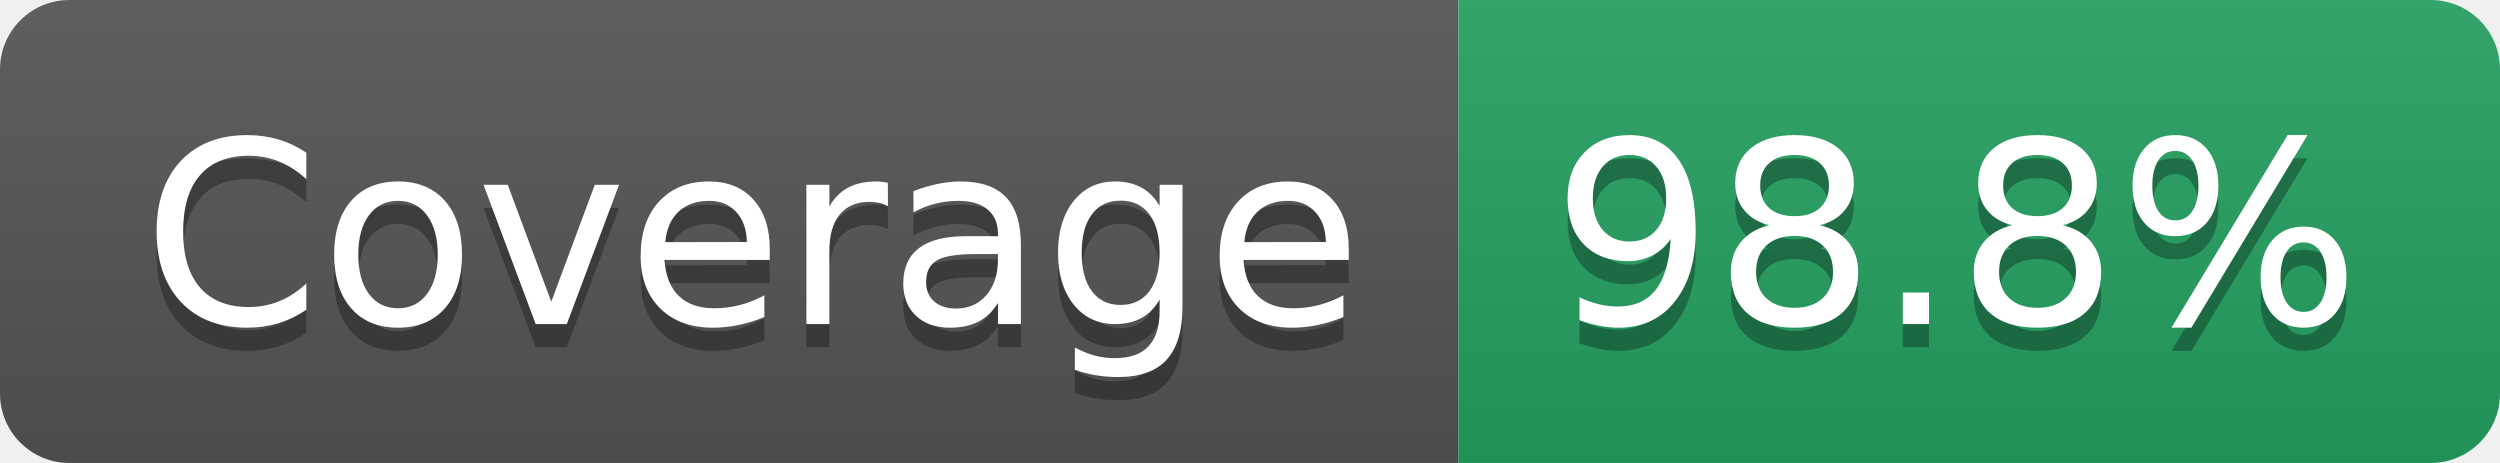
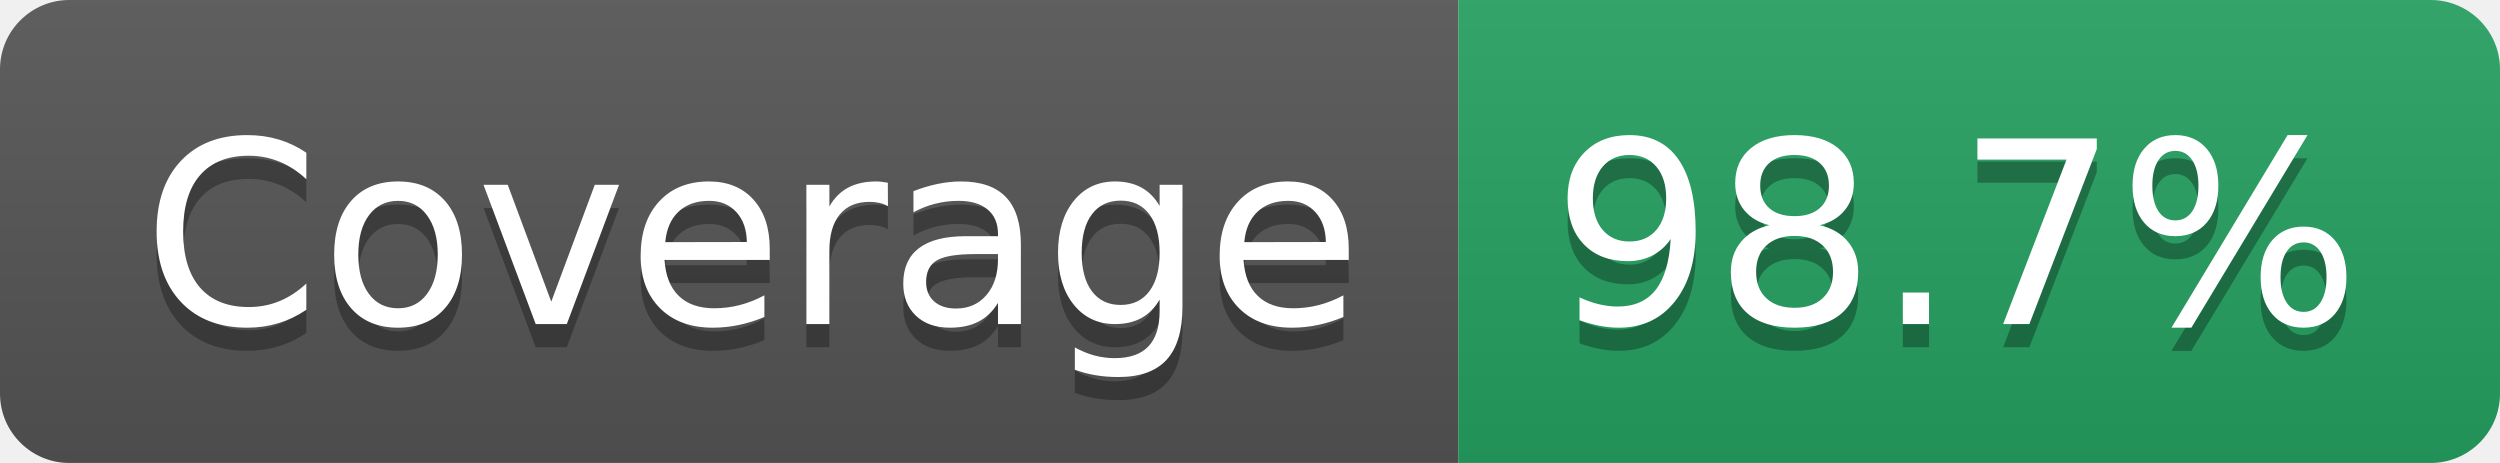
- <svg xmlns="http://www.w3.org/2000/svg" width="108" height="20" role="img" aria-label="Coverage: 98.8%">
+ <svg xmlns="http://www.w3.org/2000/svg" width="108" height="20" role="img" aria-label="Coverage: 98.7%">
  <linearGradient id="s" x2="0" y2="100%">
    <stop offset="0" stop-color="#bbb" stop-opacity=".1" />
    <stop offset="1" stop-opacity=".1" />
  </linearGradient>
  <clipPath id="r">
    <rect width="108" height="20" rx="3" fill="#fff" />
  </clipPath>
  <g clip-path="url(#r)">
    <rect width="63" height="20" fill="#555" />
    <rect x="63" width="45" height="20" fill="#25A162" />
    <rect width="108" height="20" fill="url(#s)" />
  </g>
  <g fill="#fff" text-anchor="middle" font-family="Verdana,Geneva,DejaVu Sans,sans-serif" text-rendering="geometricPrecision" font-size="110">
    <text aria-hidden="true" x="325" y="150" fill="#010101" fill-opacity=".3" transform="scale(.1)" textLength="527">Coverage</text>
    <text x="325" y="140" transform="scale(.1)" fill="#fff" textLength="527">Coverage</text>
-     <text aria-hidden="true" x="845" y="150" fill="#010101" fill-opacity=".3" transform="scale(.1)" textLength="350">98.8%</text>
-     <text x="845" y="140" transform="scale(.1)" fill="#fff" textLength="350">98.8%</text>
+     <text aria-hidden="true" x="845" y="150" fill="#010101" fill-opacity=".3" transform="scale(.1)" textLength="350">98.7%</text>
+     <text x="845" y="140" transform="scale(.1)" fill="#fff" textLength="350">98.7%</text>
  </g>
</svg>
